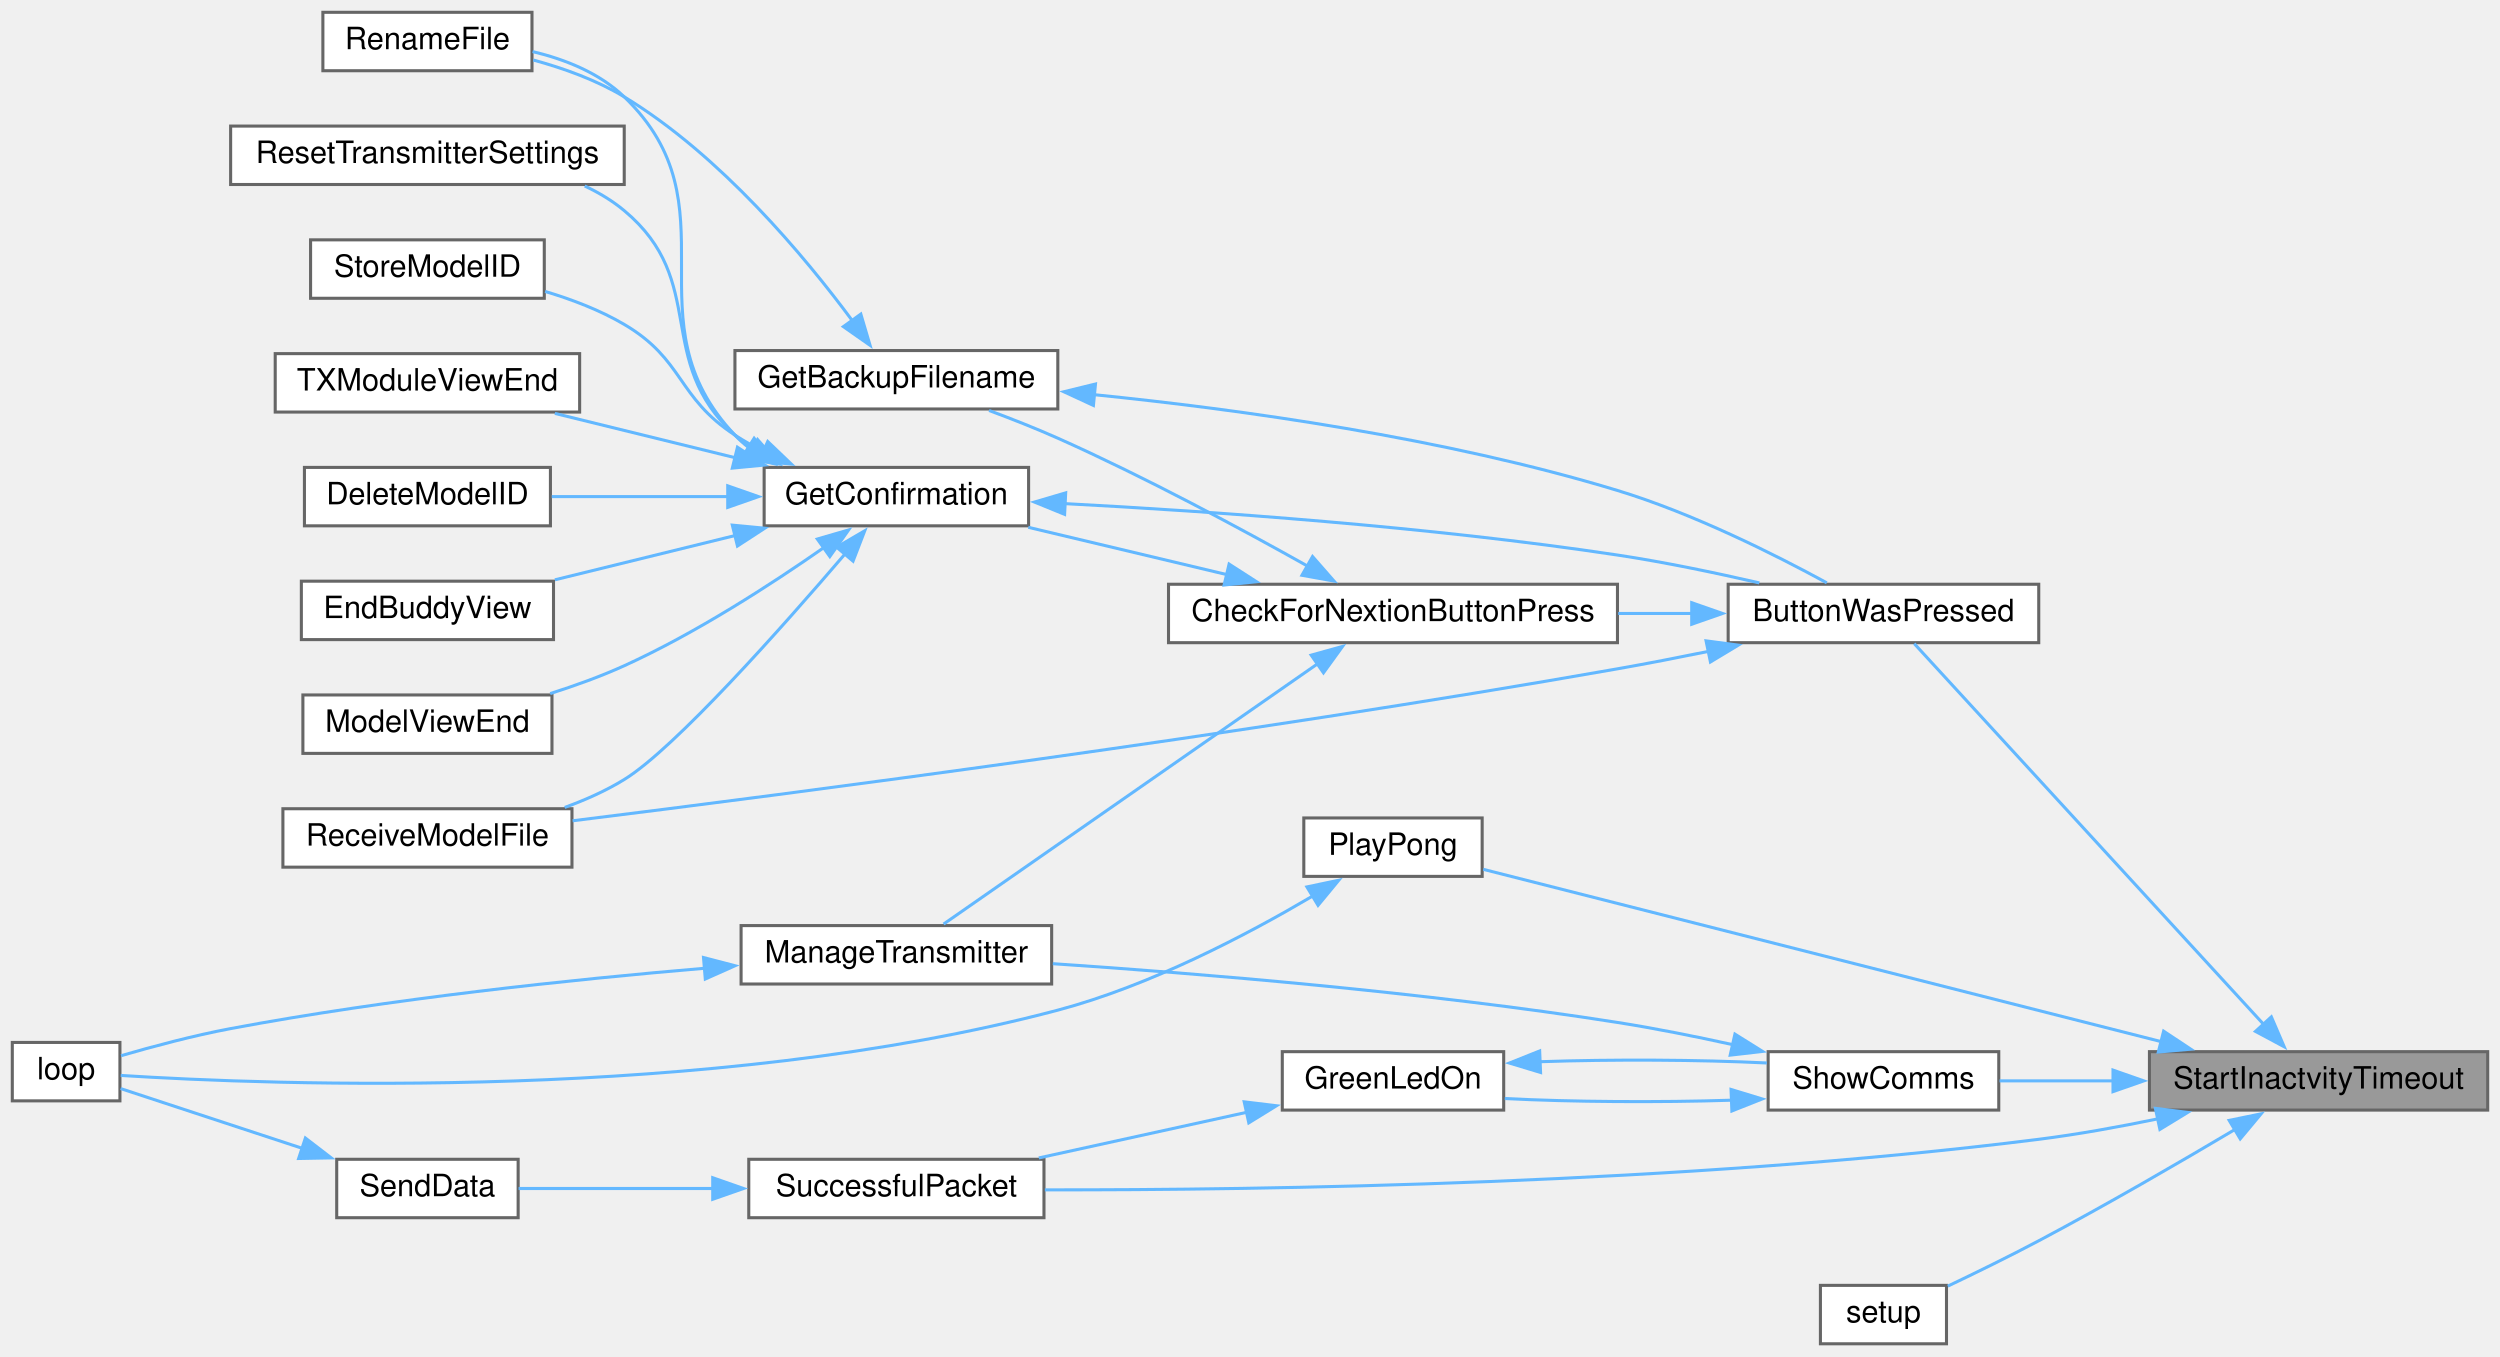
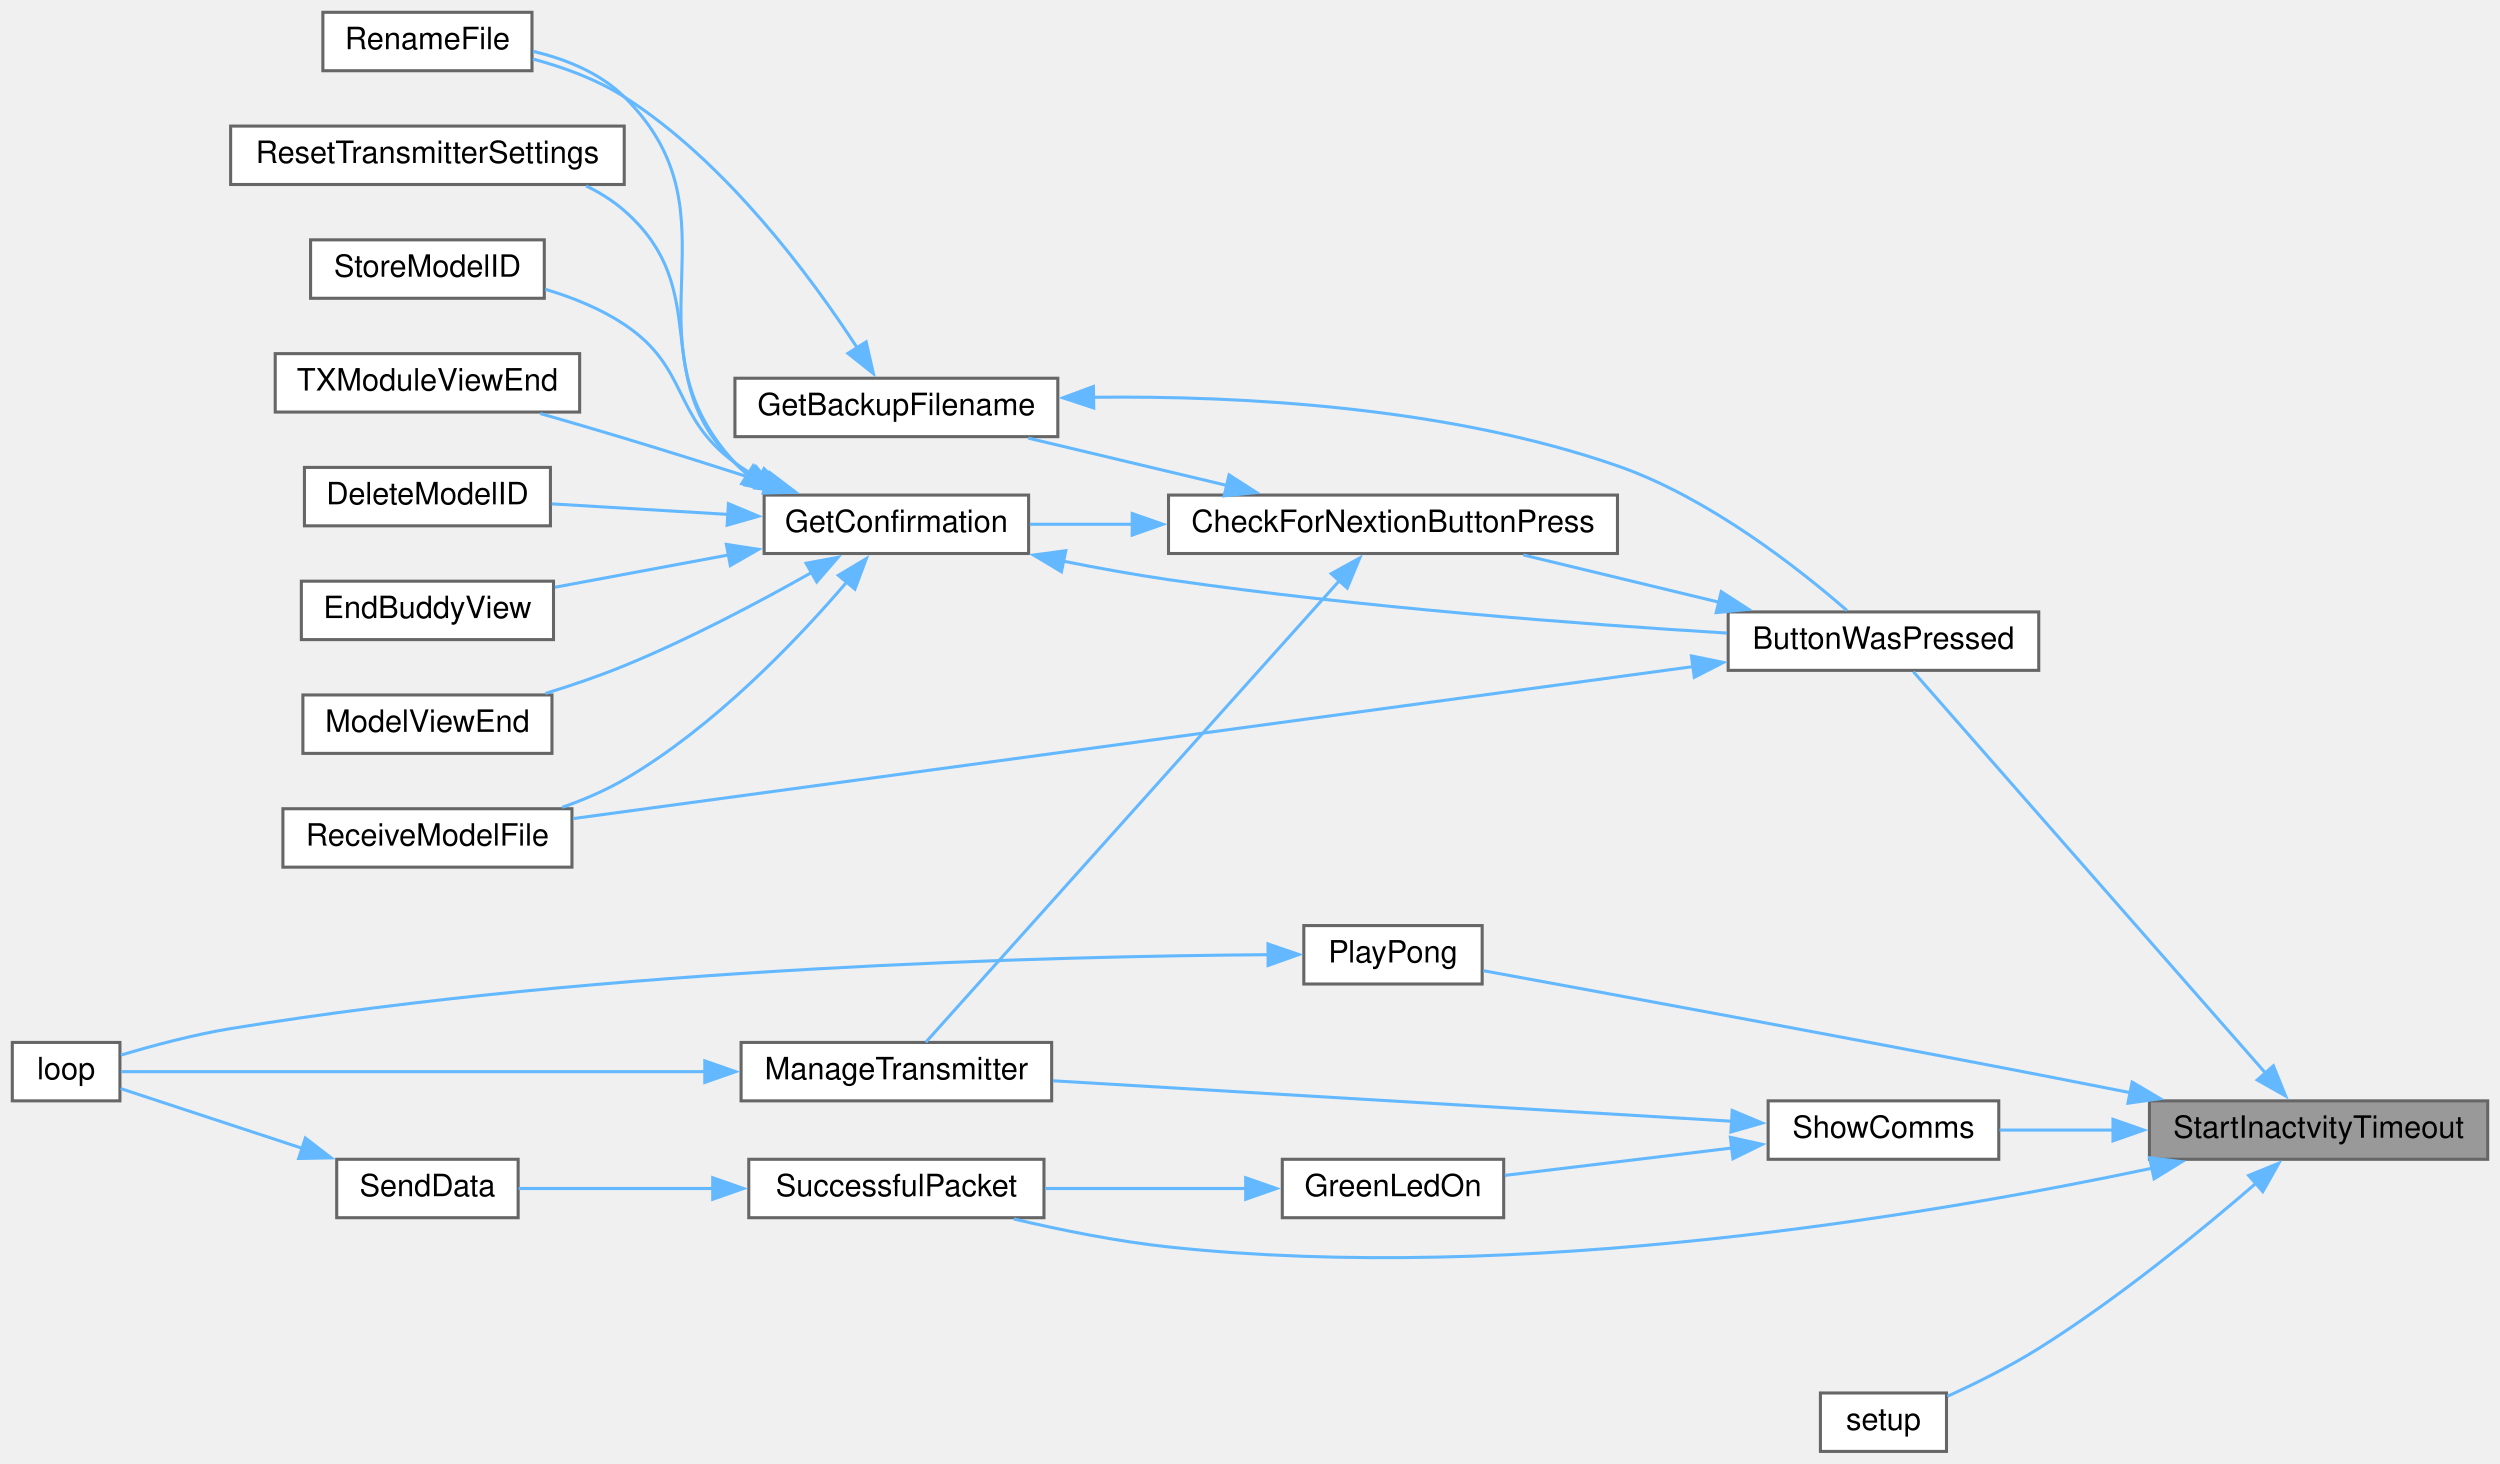
- <svg xmlns="http://www.w3.org/2000/svg" xmlns:xlink="http://www.w3.org/1999/xlink" width="813pt" height="441pt" viewBox="0.00 0.00 813.00 441.00">
-   <g id="graph0" class="graph" transform="scale(1 1) rotate(0) translate(4 437)">
+ <svg xmlns="http://www.w3.org/2000/svg" xmlns:xlink="http://www.w3.org/1999/xlink" width="813pt" height="476pt" viewBox="0.00 0.00 813.00 476.00">
+   <g id="graph0" class="graph" transform="scale(1 1) rotate(0) translate(4 472)">
    <g id="node1" class="node">
      <g id="a_node1">
        <a xlink:title=" ">
-           <polygon fill="#999999" stroke="#666666" points="805,-95 695,-95 695,-76 805,-76 805,-95" />
-           <text text-anchor="middle" x="750" y="-83" font-family="Helvetica,sans-Serif" font-size="10.00">StartInactvityTimeout</text>
+           <polygon fill="#999999" stroke="#666666" points="805,-114 695,-114 695,-95 805,-95 805,-114" />
+           <text text-anchor="middle" x="750" y="-102" font-family="Helvetica,sans-Serif" font-size="10.00">StartInactvityTimeout</text>
        </a>
      </g>
    </g>
    <g id="node2" class="node">
      <g id="a_node2">
        <a xlink:href="TransmitterCode_2src_2main_8cpp.html#a804fdbdd5eab4c596bbe8a23eecbe4d5" target="_top" xlink:title=" ">
-           <polygon fill="white" stroke="#666666" points="659,-247 558,-247 558,-228 659,-228 659,-247" />
-           <text text-anchor="middle" x="608.5" y="-235" font-family="Helvetica,sans-Serif" font-size="10.00">ButtonWasPressed</text>
+           <polygon fill="white" stroke="#666666" points="659,-273 558,-273 558,-254 659,-254 659,-273" />
+           <text text-anchor="middle" x="608.5" y="-261" font-family="Helvetica,sans-Serif" font-size="10.00">ButtonWasPressed</text>
        </a>
      </g>
    </g>
    <g id="edge1" class="edge">
-       <path fill="none" stroke="#63b8ff" d="M732.36,-103.63C702.67,-135.98 641.5,-202.63 618.51,-227.69" />
-       <polygon fill="#63b8ff" stroke="#63b8ff" points="734.64,-106.32 738.82,-96.59 729.48,-101.59 734.64,-106.32" />
+       <path fill="none" stroke="#63b8ff" d="M732.84,-122.92C703.2,-156.7 641.12,-227.46 618.22,-253.56" />
+       <polygon fill="#63b8ff" stroke="#63b8ff" points="735.31,-125.41 739.28,-115.58 730.05,-120.79 735.31,-125.41" />
    </g>
    <g id="node16" class="node">
      <g id="a_node16">
        <a xlink:href="Pong_8h.html#a66133191d50f6b4d010d56e6b53a853b" target="_top" xlink:title=" ">
          <polygon fill="white" stroke="#666666" points="478,-171 420,-171 420,-152 478,-152 478,-171" />
          <text text-anchor="middle" x="449" y="-159" font-family="Helvetica,sans-Serif" font-size="10.00">PlayPong</text>
        </a>
      </g>
    </g>
    <g id="edge19" class="edge">
-       <path fill="none" stroke="#63b8ff" d="M699.01,-98.21C635.79,-114.28 529.07,-141.4 478.37,-154.29" />
-       <polygon fill="#63b8ff" stroke="#63b8ff" points="699.61,-101.66 708.44,-95.81 697.89,-94.88 699.61,-101.66" />
+       <path fill="none" stroke="#63b8ff" d="M688.87,-116.64C678.9,-118.62 668.66,-120.63 659,-122.5 594.49,-134.97 518.65,-148.95 478.42,-156.32" />
+       <polygon fill="#63b8ff" stroke="#63b8ff" points="689.37,-120.11 698.49,-114.72 688,-113.24 689.37,-120.11" />
    </g>
    <g id="node17" class="node">
      <g id="a_node17">
        <a xlink:href="TransmitterCode_2src_2main_8cpp.html#a17699f358cf9f7c3155a9c5daf8ff13c" target="_top" xlink:title=" ">
          <polygon fill="white" stroke="#666666" points="629,-19 588,-19 588,0 629,0 629,-19" />
          <text text-anchor="middle" x="608.5" y="-7" font-family="Helvetica,sans-Serif" font-size="10.00">setup</text>
        </a>
      </g>
    </g>
    <g id="edge21" class="edge">
-       <path fill="none" stroke="#63b8ff" d="M722.93,-69.77C705.11,-59.18 680.86,-45.09 659,-33.5 649.38,-28.4 638.51,-23.08 629.42,-18.75" />
-       <polygon fill="#63b8ff" stroke="#63b8ff" points="720.93,-72.65 731.31,-74.78 724.52,-66.64 720.93,-72.65" />
+       <path fill="none" stroke="#63b8ff" d="M729.94,-87.46C712.31,-72.2 684.99,-49.79 659,-33.5 649.61,-27.62 638.57,-22.14 629.3,-17.91" />
+       <polygon fill="#63b8ff" stroke="#63b8ff" points="727.25,-89.75 737.07,-93.72 731.86,-84.49 727.25,-89.75" />
    </g>
    <g id="node18" class="node">
      <g id="a_node18">
        <a xlink:href="TransmitterCode_2src_2main_8cpp.html#a5d3a46c21927cf7a3031a1e68e0b7b48" target="_top" xlink:title="SHOW COMMS.">
-           <polygon fill="white" stroke="#666666" points="646,-95 571,-95 571,-76 646,-76 646,-95" />
-           <text text-anchor="middle" x="608.5" y="-83" font-family="Helvetica,sans-Serif" font-size="10.00">ShowComms</text>
+           <polygon fill="white" stroke="#666666" points="646,-114 571,-114 571,-95 646,-95 646,-114" />
+           <text text-anchor="middle" x="608.5" y="-102" font-family="Helvetica,sans-Serif" font-size="10.00">ShowComms</text>
        </a>
      </g>
    </g>
    <g id="edge22" class="edge">
-       <path fill="none" stroke="#63b8ff" d="M683.51,-85.5C670.7,-85.5 657.7,-85.5 646.25,-85.5" />
-       <polygon fill="#63b8ff" stroke="#63b8ff" points="683.15,-89 693.15,-85.5 683.15,-82 683.15,-89" />
+       <path fill="none" stroke="#63b8ff" d="M683.51,-104.5C670.7,-104.5 657.7,-104.5 646.25,-104.5" />
+       <polygon fill="#63b8ff" stroke="#63b8ff" points="683.15,-108 693.15,-104.5 683.15,-101 683.15,-108" />
    </g>
    <g id="node20" class="node">
      <g id="a_node20">
        <a xlink:href="transceiver_8h.html#a1c11bb6771548de7d96723045b922620" target="_top" xlink:title=" ">
-           <polygon fill="white" stroke="#666666" points="335.5,-60 239.5,-60 239.5,-41 335.5,-41 335.5,-60" />
-           <text text-anchor="middle" x="287.5" y="-48" font-family="Helvetica,sans-Serif" font-size="10.00">SuccessfulPacket</text>
-         </a>
-       </g>
-     </g>
-     <g id="edge29" class="edge">
-       <path fill="none" stroke="#63b8ff" d="M697.67,-73.14C685.09,-70.53 671.62,-68.09 659,-66.5 543.54,-51.92 406.43,-49.95 335.79,-50.06" />
-       <polygon fill="#63b8ff" stroke="#63b8ff" points="696.93,-76.56 707.44,-75.24 698.4,-69.72 696.93,-76.56" />
+           <polygon fill="white" stroke="#666666" points="335.5,-95 239.5,-95 239.5,-76 335.5,-76 335.5,-95" />
+           <text text-anchor="middle" x="287.5" y="-83" font-family="Helvetica,sans-Serif" font-size="10.00">SuccessfulPacket</text>
+         </a>
+       </g>
+     </g>
+     <g id="edge28" class="edge">
+       <path fill="none" stroke="#63b8ff" d="M695.96,-92.13C623.61,-76.84 489.96,-54.27 376,-66.5 359.31,-68.29 341.13,-71.95 325.68,-75.59" />
+       <polygon fill="#63b8ff" stroke="#63b8ff" points="695.04,-95.51 705.55,-94.19 696.51,-88.66 695.04,-95.51" />
    </g>
    <g id="node3" class="node">
      <g id="a_node3">
        <a xlink:href="Utilities_8h.html#afb7c85cac4aa89fd998ed81c330374d2" target="_top" xlink:title=" ">
-           <polygon fill="white" stroke="#666666" points="522,-247 376,-247 376,-228 522,-228 522,-247" />
-           <text text-anchor="middle" x="449" y="-235" font-family="Helvetica,sans-Serif" font-size="10.00">CheckForNextionButtonPress</text>
+           <polygon fill="white" stroke="#666666" points="522,-311 376,-311 376,-292 522,-292 522,-311" />
+           <text text-anchor="middle" x="449" y="-299" font-family="Helvetica,sans-Serif" font-size="10.00">CheckForNextionButtonPress</text>
        </a>
      </g>
    </g>
    <g id="edge2" class="edge">
-       <path fill="none" stroke="#63b8ff" d="M546.32,-237.5C538.43,-237.5 530.29,-237.5 522.24,-237.5" />
-       <polygon fill="#63b8ff" stroke="#63b8ff" points="546.15,-241 556.15,-237.5 546.15,-234 546.15,-241" />
+       <path fill="none" stroke="#63b8ff" d="M554.94,-276.18C534.25,-281.17 510.83,-286.82 491.38,-291.52" />
+       <polygon fill="#63b8ff" stroke="#63b8ff" points="555.75,-279.59 564.65,-273.84 554.11,-272.78 555.75,-279.59" />
    </g>
    <g id="node10" class="node">
      <g id="a_node10">
        <a xlink:href="TransmitterCode_2src_2main_8cpp.html#ab7c9edf843c732d7fe296564f39bc0dc" target="_top" xlink:title="RECEIVE A MODEL FILE.">
-           <polygon fill="white" stroke="#666666" points="182,-174 88,-174 88,-155 182,-155 182,-174" />
-           <text text-anchor="middle" x="135" y="-162" font-family="Helvetica,sans-Serif" font-size="10.00">ReceiveModelFile</text>
+           <polygon fill="white" stroke="#666666" points="182,-209 88,-209 88,-190 182,-190 182,-209" />
+           <text text-anchor="middle" x="135" y="-197" font-family="Helvetica,sans-Serif" font-size="10.00">ReceiveModelFile</text>
        </a>
      </g>
    </g>
    <g id="edge18" class="edge">
-       <path fill="none" stroke="#63b8ff" d="M551.8,-225.22C541.9,-223.19 531.66,-221.2 522,-219.5 399.84,-197.96 254.78,-179.08 182.2,-170.08" />
-       <polygon fill="#63b8ff" stroke="#63b8ff" points="550.81,-228.59 561.31,-227.2 552.23,-221.73 550.81,-228.59" />
+       <path fill="none" stroke="#63b8ff" d="M546.74,-255.25C451.27,-242.29 268.21,-217.45 182.46,-205.81" />
+       <polygon fill="#63b8ff" stroke="#63b8ff" points="546.05,-258.69 556.43,-256.57 546.99,-251.75 546.05,-258.69" />
    </g>
    <g id="node4" class="node">
      <g id="a_node4">
        <a xlink:href="TransmitterCode_2src_2main_8cpp.html#a641d6dab68ec7b2a8a32492aac55bc1c" target="_top" xlink:title=" ">
-           <polygon fill="white" stroke="#666666" points="340,-323 235,-323 235,-304 340,-304 340,-323" />
-           <text text-anchor="middle" x="287.5" y="-311" font-family="Helvetica,sans-Serif" font-size="10.00">GetBackupFilename</text>
+           <polygon fill="white" stroke="#666666" points="340,-349 235,-349 235,-330 340,-330 340,-349" />
+           <text text-anchor="middle" x="287.5" y="-337" font-family="Helvetica,sans-Serif" font-size="10.00">GetBackupFilename</text>
        </a>
      </g>
    </g>
    <g id="edge3" class="edge">
-       <path fill="none" stroke="#63b8ff" d="M421.39,-252.81C399.83,-264.91 368.45,-281.81 340,-294.5 332.86,-297.68 325.01,-300.78 317.64,-303.51" />
-       <polygon fill="#63b8ff" stroke="#63b8ff" points="422.84,-256.01 429.82,-248.04 419.39,-249.92 422.84,-256.01" />
+       <path fill="none" stroke="#63b8ff" d="M395.07,-314.11C374.04,-319.12 350.2,-324.8 330.4,-329.52" />
+       <polygon fill="#63b8ff" stroke="#63b8ff" points="395.7,-317.56 404.62,-311.83 394.08,-310.75 395.7,-317.56" />
    </g>
    <g id="node6" class="node">
      <g id="a_node6">
        <a xlink:href="TransmitterCode_2src_2main_8cpp.html#a6506bf72e0dd9e9ce480156b47625bff" target="_top" xlink:title=" ">
-           <polygon fill="white" stroke="#666666" points="330.5,-285 244.5,-285 244.5,-266 330.5,-266 330.5,-285" />
-           <text text-anchor="middle" x="287.5" y="-273" font-family="Helvetica,sans-Serif" font-size="10.00">GetConfirmation</text>
+           <polygon fill="white" stroke="#666666" points="330.5,-311 244.5,-311 244.5,-292 330.5,-292 330.5,-311" />
+           <text text-anchor="middle" x="287.5" y="-299" font-family="Helvetica,sans-Serif" font-size="10.00">GetConfirmation</text>
        </a>
      </g>
    </g>
    <g id="edge6" class="edge">
-       <path fill="none" stroke="#63b8ff" d="M395.07,-250.11C374.04,-255.12 350.2,-260.8 330.4,-265.52" />
-       <polygon fill="#63b8ff" stroke="#63b8ff" points="395.7,-253.56 404.62,-247.83 394.08,-246.75 395.7,-253.56" />
+       <path fill="none" stroke="#63b8ff" d="M364.55,-301.5C352.89,-301.5 341.35,-301.5 330.9,-301.5" />
+       <polygon fill="#63b8ff" stroke="#63b8ff" points="364.2,-305 374.2,-301.5 364.2,-298 364.2,-305" />
    </g>
    <g id="node14" class="node">
      <g id="a_node14">
        <a xlink:href="TransmitterCode_2src_2main_8cpp.html#a558ea014e230b7caa54ce5a37ad29b22" target="_top" xlink:title=" ">
-           <polygon fill="white" stroke="#666666" points="338,-136 237,-136 237,-117 338,-117 338,-136" />
-           <text text-anchor="middle" x="287.5" y="-124" font-family="Helvetica,sans-Serif" font-size="10.00">ManageTransmitter</text>
+           <polygon fill="white" stroke="#666666" points="338,-133 237,-133 237,-114 338,-114 338,-133" />
+           <text text-anchor="middle" x="287.5" y="-121" font-family="Helvetica,sans-Serif" font-size="10.00">ManageTransmitter</text>
        </a>
      </g>
    </g>
    <g id="edge16" class="edge">
-       <path fill="none" stroke="#63b8ff" d="M424.79,-221.35C391.32,-198.06 330.49,-155.72 302.85,-136.49" />
-       <polygon fill="#63b8ff" stroke="#63b8ff" points="422.4,-223.95 432.6,-226.78 426.39,-218.2 422.4,-223.95" />
+       <path fill="none" stroke="#63b8ff" d="M431.63,-283.23C398.09,-245.8 322.56,-161.51 297.08,-133.08" />
+       <polygon fill="#63b8ff" stroke="#63b8ff" points="428.91,-285.44 438.19,-290.55 434.12,-280.77 428.91,-285.44" />
    </g>
    <g id="edge4" class="edge">
-       <path fill="none" stroke="#63b8ff" d="M351.83,-308.65C399.42,-303.83 465.81,-294.59 522,-277.5 546.62,-270.01 573.2,-256.66 590.07,-247.46" />
-       <polygon fill="#63b8ff" stroke="#63b8ff" points="351.58,-305.15 341.96,-309.6 352.25,-312.12 351.58,-305.15" />
+       <path fill="none" stroke="#63b8ff" d="M351.59,-342.81C399.61,-343.35 466.64,-339.75 522,-320.5 551.83,-310.13 581.28,-286.85 596.62,-273.47" />
+       <polygon fill="#63b8ff" stroke="#63b8ff" points="351.69,-339.32 341.63,-342.63 351.57,-346.31 351.69,-339.32" />
    </g>
    <g id="node5" class="node">
      <g id="a_node5">
        <a xlink:href="TransmitterCode_2src_2main_8cpp.html#a9d94366336f1e5fd43edb9c24bec5821" target="_top" xlink:title=" ">
-           <polygon fill="white" stroke="#666666" points="169,-433 101,-433 101,-414 169,-414 169,-433" />
-           <text text-anchor="middle" x="135" y="-421" font-family="Helvetica,sans-Serif" font-size="10.00">RenameFile</text>
+           <polygon fill="white" stroke="#666666" points="169,-468 101,-468 101,-449 169,-449 169,-468" />
+           <text text-anchor="middle" x="135" y="-456" font-family="Helvetica,sans-Serif" font-size="10.00">RenameFile</text>
        </a>
      </g>
    </g>
    <g id="edge5" class="edge">
-       <path fill="none" stroke="#63b8ff" d="M273.23,-332.64C257.75,-353.55 230.27,-386.57 199,-405.5 190.05,-410.92 179.39,-414.77 169.42,-417.48" />
-       <polygon fill="#63b8ff" stroke="#63b8ff" points="275.94,-334.86 278.94,-324.7 270.26,-330.78 275.94,-334.86" />
+       <path fill="none" stroke="#63b8ff" d="M274.79,-358.83C259.95,-381.69 232.27,-419.29 199,-440.5 190.08,-446.19 179.33,-450.12 169.25,-452.82" />
+       <polygon fill="#63b8ff" stroke="#63b8ff" points="277.67,-360.82 280.03,-350.49 271.75,-357.09 277.67,-360.82" />
    </g>
    <g id="edge7" class="edge">
-       <path fill="none" stroke="#63b8ff" d="M342.13,-273.23C389.61,-270.73 460.7,-265.76 522,-256.5 537.19,-254.21 553.7,-250.76 568.13,-247.44" />
-       <polygon fill="#63b8ff" stroke="#63b8ff" points="342.21,-269.73 332.4,-273.73 342.56,-276.72 342.21,-269.73" />
+       <path fill="none" stroke="#63b8ff" d="M341.65,-289.53C352.95,-287.28 364.83,-285.13 376,-283.5 438.28,-274.44 510.62,-268.99 557.63,-266.12" />
+       <polygon fill="#63b8ff" stroke="#63b8ff" points="341.18,-286.06 332.09,-291.5 342.59,-292.91 341.18,-286.06" />
    </g>
    <g id="edge12" class="edge">
-       <path fill="none" stroke="#63b8ff" d="M239.4,-291.49C237.84,-292.73 236.36,-294.06 235,-295.5 199.62,-332.85 236.06,-369.82 199,-405.5 190.97,-413.23 179.85,-417.68 169.19,-420.23" />
-       <polygon fill="#63b8ff" stroke="#63b8ff" points="241.24,-294.47 247.84,-286.18 237.51,-288.54 241.24,-294.47" />
+       <path fill="none" stroke="#63b8ff" d="M239.28,-317.51C237.76,-318.75 236.32,-320.07 235,-321.5 197.45,-362.04 238.37,-401.73 199,-440.5 191.06,-448.32 179.96,-452.79 169.29,-455.33" />
+       <polygon fill="#63b8ff" stroke="#63b8ff" points="240.97,-320.59 247.5,-312.24 237.19,-314.69 240.97,-320.59" />
    </g>
    <g id="node7" class="node">
      <g id="a_node7">
        <a xlink:href="TransmitterCode_2src_2main_8cpp.html#ac45477c637c975e13189e2988c8813b3" target="_top" xlink:title=" ">
-           <polygon fill="white" stroke="#666666" points="175,-285 95,-285 95,-266 175,-266 175,-285" />
-           <text text-anchor="middle" x="135" y="-273" font-family="Helvetica,sans-Serif" font-size="10.00">DeleteModelID</text>
+           <polygon fill="white" stroke="#666666" points="175,-320 95,-320 95,-301 175,-301 175,-320" />
+           <text text-anchor="middle" x="135" y="-308" font-family="Helvetica,sans-Serif" font-size="10.00">DeleteModelID</text>
        </a>
      </g>
    </g>
    <g id="edge8" class="edge">
-       <path fill="none" stroke="#63b8ff" d="M232.71,-275.5C213.8,-275.5 192.93,-275.5 175.43,-275.5" />
-       <polygon fill="#63b8ff" stroke="#63b8ff" points="232.66,-279 242.66,-275.5 232.66,-272 232.66,-279" />
+       <path fill="none" stroke="#63b8ff" d="M232.71,-304.72C213.8,-305.85 192.93,-307.1 175.43,-308.14" />
+       <polygon fill="#63b8ff" stroke="#63b8ff" points="232.89,-308.21 242.67,-304.12 232.47,-301.22 232.89,-308.21" />
    </g>
    <g id="node8" class="node">
      <g id="a_node8">
        <a xlink:href="TransmitterCode_2src_2main_8cpp.html#a16c65917a148c7f6c17babf11e977b69" target="_top" xlink:title=" ">
-           <polygon fill="white" stroke="#666666" points="176,-248 94,-248 94,-229 176,-229 176,-248" />
-           <text text-anchor="middle" x="135" y="-236" font-family="Helvetica,sans-Serif" font-size="10.00">EndBuddyView</text>
+           <polygon fill="white" stroke="#666666" points="176,-283 94,-283 94,-264 176,-264 176,-283" />
+           <text text-anchor="middle" x="135" y="-271" font-family="Helvetica,sans-Serif" font-size="10.00">EndBuddyView</text>
        </a>
      </g>
    </g>
    <g id="edge9" class="edge">
-       <path fill="none" stroke="#63b8ff" d="M235.19,-262.88C216,-258.17 194.51,-252.88 176.44,-248.44" />
-       <polygon fill="#63b8ff" stroke="#63b8ff" points="234.15,-266.23 244.7,-265.22 235.82,-259.44 234.15,-266.23" />
+       <path fill="none" stroke="#63b8ff" d="M232.9,-291.53C214.31,-288.07 193.8,-284.25 176.45,-281.03" />
+       <polygon fill="#63b8ff" stroke="#63b8ff" points="232.22,-294.96 242.69,-293.35 233.5,-288.08 232.22,-294.96" />
    </g>
    <g id="node9" class="node">
      <g id="a_node9">
        <a xlink:href="TransmitterCode_2src_2main_8cpp.html#ae9f91b9da28f2e1e2fb126961f03c31c" target="_top" xlink:title=" ">
-           <polygon fill="white" stroke="#666666" points="175.5,-211 94.5,-211 94.5,-192 175.5,-192 175.5,-211" />
-           <text text-anchor="middle" x="135" y="-199" font-family="Helvetica,sans-Serif" font-size="10.00">ModelViewEnd</text>
+           <polygon fill="white" stroke="#666666" points="175.5,-246 94.5,-246 94.5,-227 175.5,-227 175.5,-246" />
+           <text text-anchor="middle" x="135" y="-234" font-family="Helvetica,sans-Serif" font-size="10.00">ModelViewEnd</text>
        </a>
      </g>
    </g>
    <g id="edge10" class="edge">
-       <path fill="none" stroke="#63b8ff" d="M264.04,-259.01C246.9,-247.03 222.34,-231.12 199,-220.5 191.41,-217.05 183.02,-214.02 174.92,-211.45" />
-       <polygon fill="#63b8ff" stroke="#63b8ff" points="261.79,-261.71 271.97,-264.66 265.86,-256.01 261.79,-261.71" />
+       <path fill="none" stroke="#63b8ff" d="M260.07,-285.91C243.03,-276.28 220.18,-264.17 199,-255.5 190.86,-252.17 181.92,-249.12 173.39,-246.49" />
+       <polygon fill="#63b8ff" stroke="#63b8ff" points="258.13,-288.83 268.55,-290.77 261.61,-282.76 258.13,-288.83" />
    </g>
    <g id="edge11" class="edge">
-       <path fill="none" stroke="#63b8ff" d="M270.93,-257.01C250.55,-233.19 215.49,-193.65 199,-183.5 193.07,-179.85 186.38,-176.86 179.64,-174.42" />
-       <polygon fill="#63b8ff" stroke="#63b8ff" points="268.07,-259.05 277.22,-264.4 273.41,-254.52 268.07,-259.05" />
+       <path fill="none" stroke="#63b8ff" d="M271.32,-282.67C255.23,-263.87 228.14,-235.42 199,-218.5 192.78,-214.89 185.8,-211.9 178.82,-209.45" />
+       <polygon fill="#63b8ff" stroke="#63b8ff" points="268.63,-284.9 277.72,-290.34 274.01,-280.42 268.63,-284.9" />
    </g>
    <g id="node11" class="node">
      <g id="a_node11">
        <a xlink:href="TransmitterCode_2src_2main_8cpp.html#a5c7f22bae35d5d6df9d54fe79dbb8401" target="_top" xlink:title=" ">
-           <polygon fill="white" stroke="#666666" points="199,-396 71,-396 71,-377 199,-377 199,-396" />
-           <text text-anchor="middle" x="135" y="-384" font-family="Helvetica,sans-Serif" font-size="10.00">ResetTransmitterSettings</text>
+           <polygon fill="white" stroke="#666666" points="199,-431 71,-431 71,-412 199,-412 199,-431" />
+           <text text-anchor="middle" x="135" y="-419" font-family="Helvetica,sans-Serif" font-size="10.00">ResetTransmitterSettings</text>
        </a>
      </g>
    </g>
    <g id="edge13" class="edge">
-       <path fill="none" stroke="#63b8ff" d="M240.94,-290.84C238.84,-292.27 236.84,-293.82 235,-295.5 208.32,-319.93 226.77,-345.32 199,-368.5 195.16,-371.71 190.77,-374.34 186.15,-376.51" />
-       <polygon fill="#63b8ff" stroke="#63b8ff" points="242.36,-294.06 249.37,-286.12 238.93,-287.96 242.36,-294.06" />
+       <path fill="none" stroke="#63b8ff" d="M240.19,-317.21C238.35,-318.53 236.61,-319.96 235,-321.5 206.25,-349.03 228.98,-377.32 199,-403.5 195.32,-406.72 191.09,-409.36 186.61,-411.53" />
+       <polygon fill="#63b8ff" stroke="#63b8ff" points="241.83,-320.3 248.69,-312.23 238.3,-314.26 241.83,-320.3" />
    </g>
    <g id="node12" class="node">
      <g id="a_node12">
        <a xlink:href="TransmitterCode_2src_2main_8cpp.html#a3838aa0b33bb22d3b9934da05d2716d8" target="_top" xlink:title=" ">
-           <polygon fill="white" stroke="#666666" points="173,-359 97,-359 97,-340 173,-340 173,-359" />
-           <text text-anchor="middle" x="135" y="-347" font-family="Helvetica,sans-Serif" font-size="10.00">StoreModelID</text>
+           <polygon fill="white" stroke="#666666" points="173,-394 97,-394 97,-375 173,-375 173,-394" />
+           <text text-anchor="middle" x="135" y="-382" font-family="Helvetica,sans-Serif" font-size="10.00">StoreModelID</text>
        </a>
      </g>
    </g>
    <g id="edge14" class="edge">
-       <path fill="none" stroke="#63b8ff" d="M244.26,-290.2C241.05,-291.83 237.92,-293.6 235,-295.5 216.05,-307.86 218.5,-320.03 199,-331.5 191.16,-336.11 182.06,-339.6 173.27,-342.22" />
-       <polygon fill="#63b8ff" stroke="#63b8ff" points="245.67,-293.41 253.33,-286.09 242.78,-287.03 245.67,-293.41" />
+       <path fill="none" stroke="#63b8ff" d="M242.94,-316.44C240.16,-317.99 237.49,-319.67 235,-321.5 214.35,-336.66 220.32,-352.31 199,-366.5 191.33,-371.6 182.21,-375.28 173.32,-377.92" />
+       <polygon fill="#63b8ff" stroke="#63b8ff" points="244.46,-319.6 251.93,-312.09 241.4,-313.3 244.46,-319.6" />
    </g>
    <g id="node13" class="node">
      <g id="a_node13">
        <a xlink:href="TransmitterCode_2src_2main_8cpp.html#a3c55ef7c23759a89a86f6519569c4f7a" target="_top" xlink:title=" ">
-           <polygon fill="white" stroke="#666666" points="184.5,-322 85.5,-322 85.5,-303 184.5,-303 184.5,-322" />
-           <text text-anchor="middle" x="135" y="-310" font-family="Helvetica,sans-Serif" font-size="10.00">TXModuleViewEnd</text>
+           <polygon fill="white" stroke="#666666" points="184.5,-357 85.5,-357 85.5,-338 184.5,-338 184.5,-357" />
+           <text text-anchor="middle" x="135" y="-345" font-family="Helvetica,sans-Serif" font-size="10.00">TXModuleViewEnd</text>
        </a>
      </g>
    </g>
    <g id="edge15" class="edge">
-       <path fill="none" stroke="#63b8ff" d="M235.19,-288.12C216,-292.83 194.51,-298.12 176.44,-302.56" />
-       <polygon fill="#63b8ff" stroke="#63b8ff" points="235.82,-291.56 244.7,-285.78 234.15,-284.77 235.82,-291.56" />
+       <path fill="none" stroke="#63b8ff" d="M245.46,-314.93C230.83,-319.64 214.21,-324.9 199,-329.5 190.18,-332.17 180.64,-334.95 171.71,-337.51" />
+       <polygon fill="#63b8ff" stroke="#63b8ff" points="246.32,-318.33 254.76,-311.92 244.17,-311.66 246.32,-318.33" />
    </g>
    <g id="node15" class="node">
      <g id="a_node15">
        <a xlink:href="TransmitterCode_2src_2main_8cpp.html#ad3cb30894c94eb016e98bdcaa899ac86" target="_top" xlink:title=" ">
-           <polygon fill="white" stroke="#666666" points="35,-98 0,-98 0,-79 35,-79 35,-98" />
-           <text text-anchor="middle" x="17.5" y="-86" font-family="Helvetica,sans-Serif" font-size="10.00">loop</text>
+           <polygon fill="white" stroke="#666666" points="35,-133 0,-133 0,-114 35,-114 35,-133" />
+           <text text-anchor="middle" x="17.5" y="-121" font-family="Helvetica,sans-Serif" font-size="10.00">loop</text>
        </a>
      </g>
    </g>
    <g id="edge17" class="edge">
-       <path fill="none" stroke="#63b8ff" d="M225.33,-122.14C181.99,-118.46 122.62,-112.2 71,-102.5 58.95,-100.24 45.6,-96.66 35.38,-93.69" />
-       <polygon fill="#63b8ff" stroke="#63b8ff" points="224.78,-125.61 235.03,-122.94 225.36,-118.63 224.78,-125.61" />
+       <path fill="none" stroke="#63b8ff" d="M225.58,-123.5C163.99,-123.5 72.73,-123.5 35.37,-123.5" />
+       <polygon fill="#63b8ff" stroke="#63b8ff" points="225.21,-127 235.21,-123.5 225.21,-120 225.21,-127" />
    </g>
    <g id="edge20" class="edge">
-       <path fill="none" stroke="#63b8ff" d="M422.87,-145.61C401.67,-133.09 370.05,-116.47 340,-108.5 226.75,-78.47 83.55,-84.2 35.26,-87.27" />
-       <polygon fill="#63b8ff" stroke="#63b8ff" points="421.01,-148.57 431.37,-150.75 424.63,-142.58 421.01,-148.57" />
-     </g>
-     <g id="edge28" class="edge">
-       <path fill="none" stroke="#63b8ff" d="M559.73,-97.22C547.49,-99.92 534.31,-102.56 522,-104.5 459.05,-114.42 385.8,-120.43 338.37,-123.61" />
-       <polygon fill="#63b8ff" stroke="#63b8ff" points="560.2,-100.7 569.18,-95.08 558.66,-93.87 560.2,-100.7" />
+       <path fill="none" stroke="#63b8ff" d="M408.74,-161.54C339.88,-161.04 193.06,-157.46 71,-137.5 58.9,-135.52 45.55,-131.94 35.34,-128.9" />
+       <polygon fill="#63b8ff" stroke="#63b8ff" points="408.35,-165.03 418.37,-161.59 408.39,-158.03 408.35,-165.03" />
+     </g>
+     <g id="edge27" class="edge">
+       <path fill="none" stroke="#63b8ff" d="M559.25,-107.37C499.64,-110.92 398.74,-116.93 338.39,-120.53" />
+       <polygon fill="#63b8ff" stroke="#63b8ff" points="559.31,-110.88 569.08,-106.79 558.89,-103.89 559.31,-110.88" />
    </g>
    <g id="node19" class="node">
      <g id="a_node19">
        <a xlink:href="TransmitterCode_2src_2main_8cpp.html#a62e53eb9359c32b666e3386d62c57037" target="_top" xlink:title=" ">
          <polygon fill="white" stroke="#666666" points="485,-95 413,-95 413,-76 485,-76 485,-95" />
          <text text-anchor="middle" x="449" y="-83" font-family="Helvetica,sans-Serif" font-size="10.00">GreenLedOn</text>
        </a>
      </g>
    </g>
    <g id="edge23" class="edge">
-       <path fill="none" stroke="#63b8ff" d="M559.27,-79.22C535.42,-78.45 507.15,-78.63 485.34,-79.76" />
-       <polygon fill="#63b8ff" stroke="#63b8ff" points="558.93,-82.71 569.06,-79.62 559.21,-75.72 558.93,-82.71" />
+       <path fill="none" stroke="#63b8ff" d="M559.27,-98.68C535.42,-95.8 507.15,-92.39 485.34,-89.76" />
+       <polygon fill="#63b8ff" stroke="#63b8ff" points="558.72,-102.14 569.07,-99.86 559.56,-95.19 558.72,-102.14" />
    </g>
    <g id="edge24" class="edge">
-       <path fill="none" stroke="#63b8ff" d="M496.84,-91.73C520.41,-92.54 548.56,-92.4 570.57,-91.32" />
-       <polygon fill="#63b8ff" stroke="#63b8ff" points="496.99,-88.23 486.85,-91.3 496.7,-95.23 496.99,-88.23" />
-     </g>
-     <g id="edge25" class="edge">
-       <path fill="none" stroke="#63b8ff" d="M401.52,-75.3C380.2,-70.62 355,-65.09 333.82,-60.44" />
-       <polygon fill="#63b8ff" stroke="#63b8ff" points="400.61,-78.68 411.12,-77.41 402.11,-71.85 400.61,-78.68" />
+       <path fill="none" stroke="#63b8ff" d="M401.27,-85.5C380.69,-85.5 356.56,-85.5 335.9,-85.5" />
+       <polygon fill="#63b8ff" stroke="#63b8ff" points="401.09,-89 411.09,-85.5 401.09,-82 401.09,-89" />
    </g>
    <g id="node21" class="node">
      <g id="a_node21">
        <a xlink:href="transceiver_8h.html#a049bfb836e7aa4a3a48a1a4bd225fafc" target="_top" xlink:title=" ">
-           <polygon fill="white" stroke="#666666" points="164.5,-60 105.5,-60 105.5,-41 164.5,-41 164.5,-60" />
-           <text text-anchor="middle" x="135" y="-48" font-family="Helvetica,sans-Serif" font-size="10.00">SendData</text>
-         </a>
-       </g>
+           <polygon fill="white" stroke="#666666" points="164.5,-95 105.5,-95 105.5,-76 164.5,-76 164.5,-95" />
+           <text text-anchor="middle" x="135" y="-83" font-family="Helvetica,sans-Serif" font-size="10.00">SendData</text>
+         </a>
+       </g>
+     </g>
+     <g id="edge25" class="edge">
+       <path fill="none" stroke="#63b8ff" d="M227.83,-85.5C206.13,-85.5 182.5,-85.5 164.64,-85.5" />
+       <polygon fill="#63b8ff" stroke="#63b8ff" points="227.78,-89 237.78,-85.5 227.78,-82 227.78,-89" />
    </g>
    <g id="edge26" class="edge">
-       <path fill="none" stroke="#63b8ff" d="M227.83,-50.5C206.13,-50.5 182.5,-50.5 164.64,-50.5" />
-       <polygon fill="#63b8ff" stroke="#63b8ff" points="227.78,-54 237.78,-50.5 227.78,-47 227.78,-54" />
-     </g>
-     <g id="edge27" class="edge">
-       <path fill="none" stroke="#63b8ff" d="M94.33,-63.55C74.12,-70.2 50.62,-77.93 35.21,-83" />
-       <polygon fill="#63b8ff" stroke="#63b8ff" points="95.31,-66.91 103.71,-60.46 93.12,-60.26 95.31,-66.91" />
+       <path fill="none" stroke="#63b8ff" d="M94.33,-98.55C74.12,-105.2 50.62,-112.93 35.21,-118" />
+       <polygon fill="#63b8ff" stroke="#63b8ff" points="95.31,-101.91 103.71,-95.46 93.12,-95.26 95.31,-101.91" />
    </g>
  </g>
</svg>
